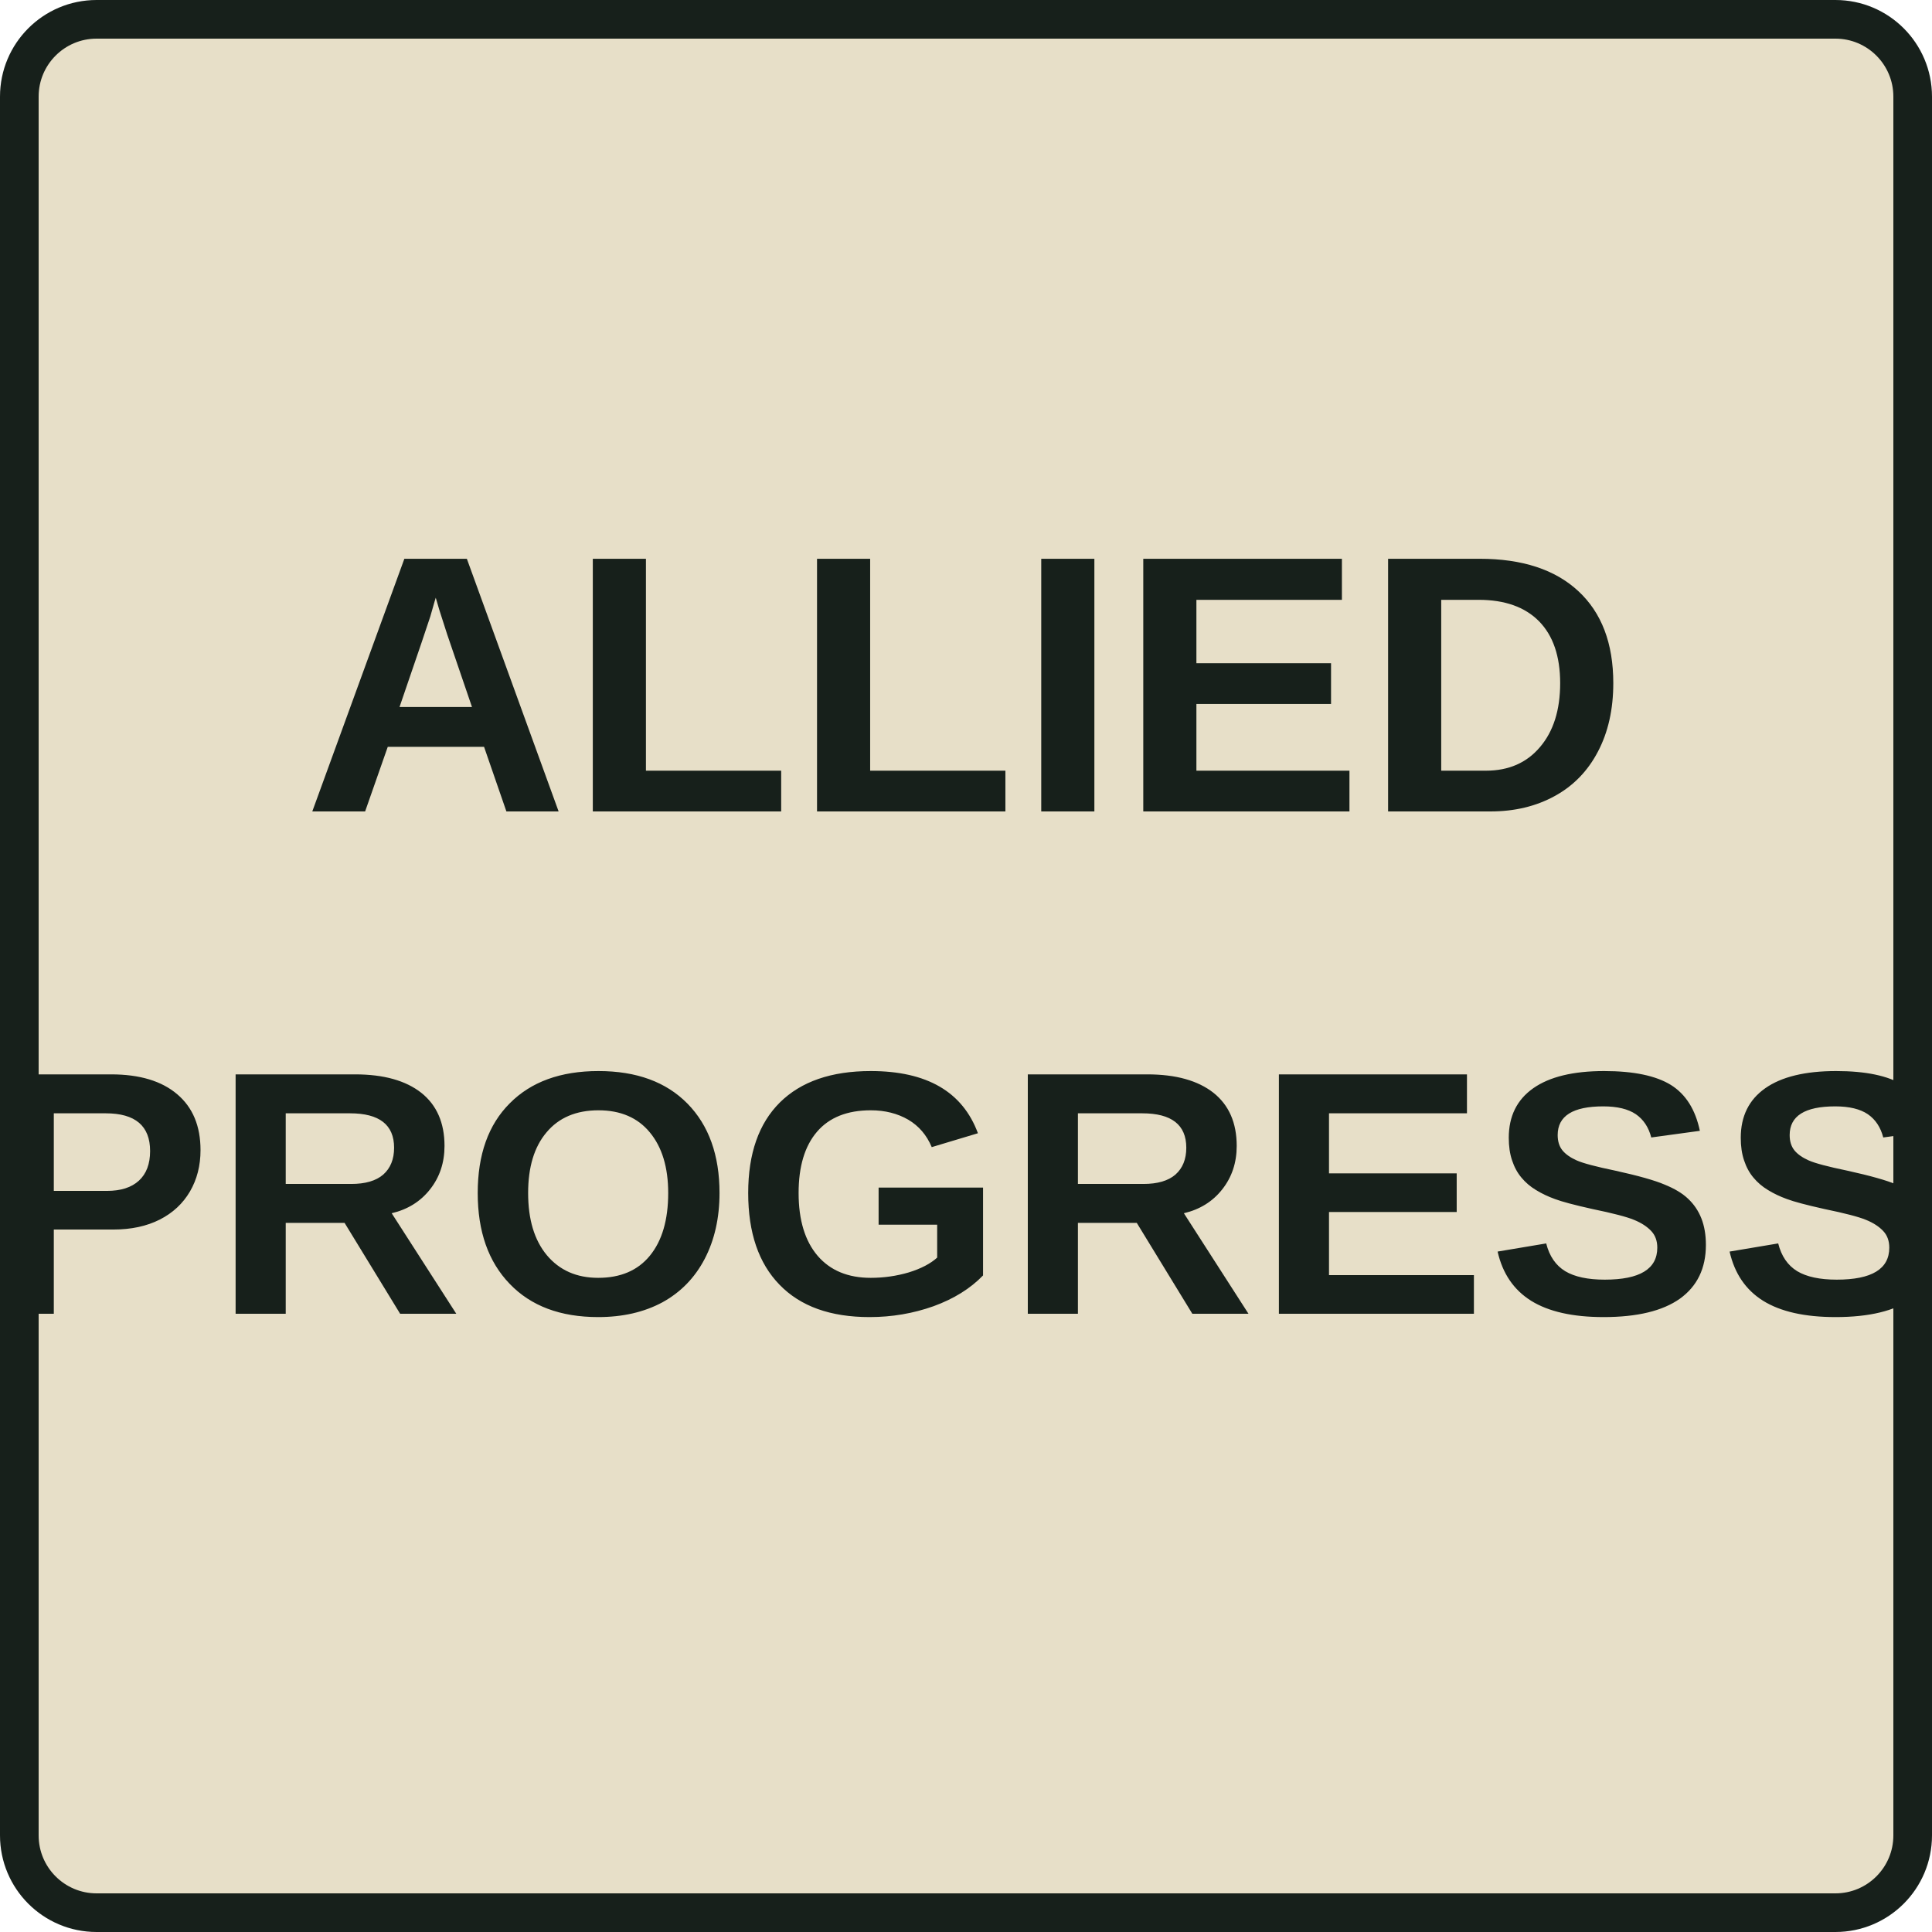
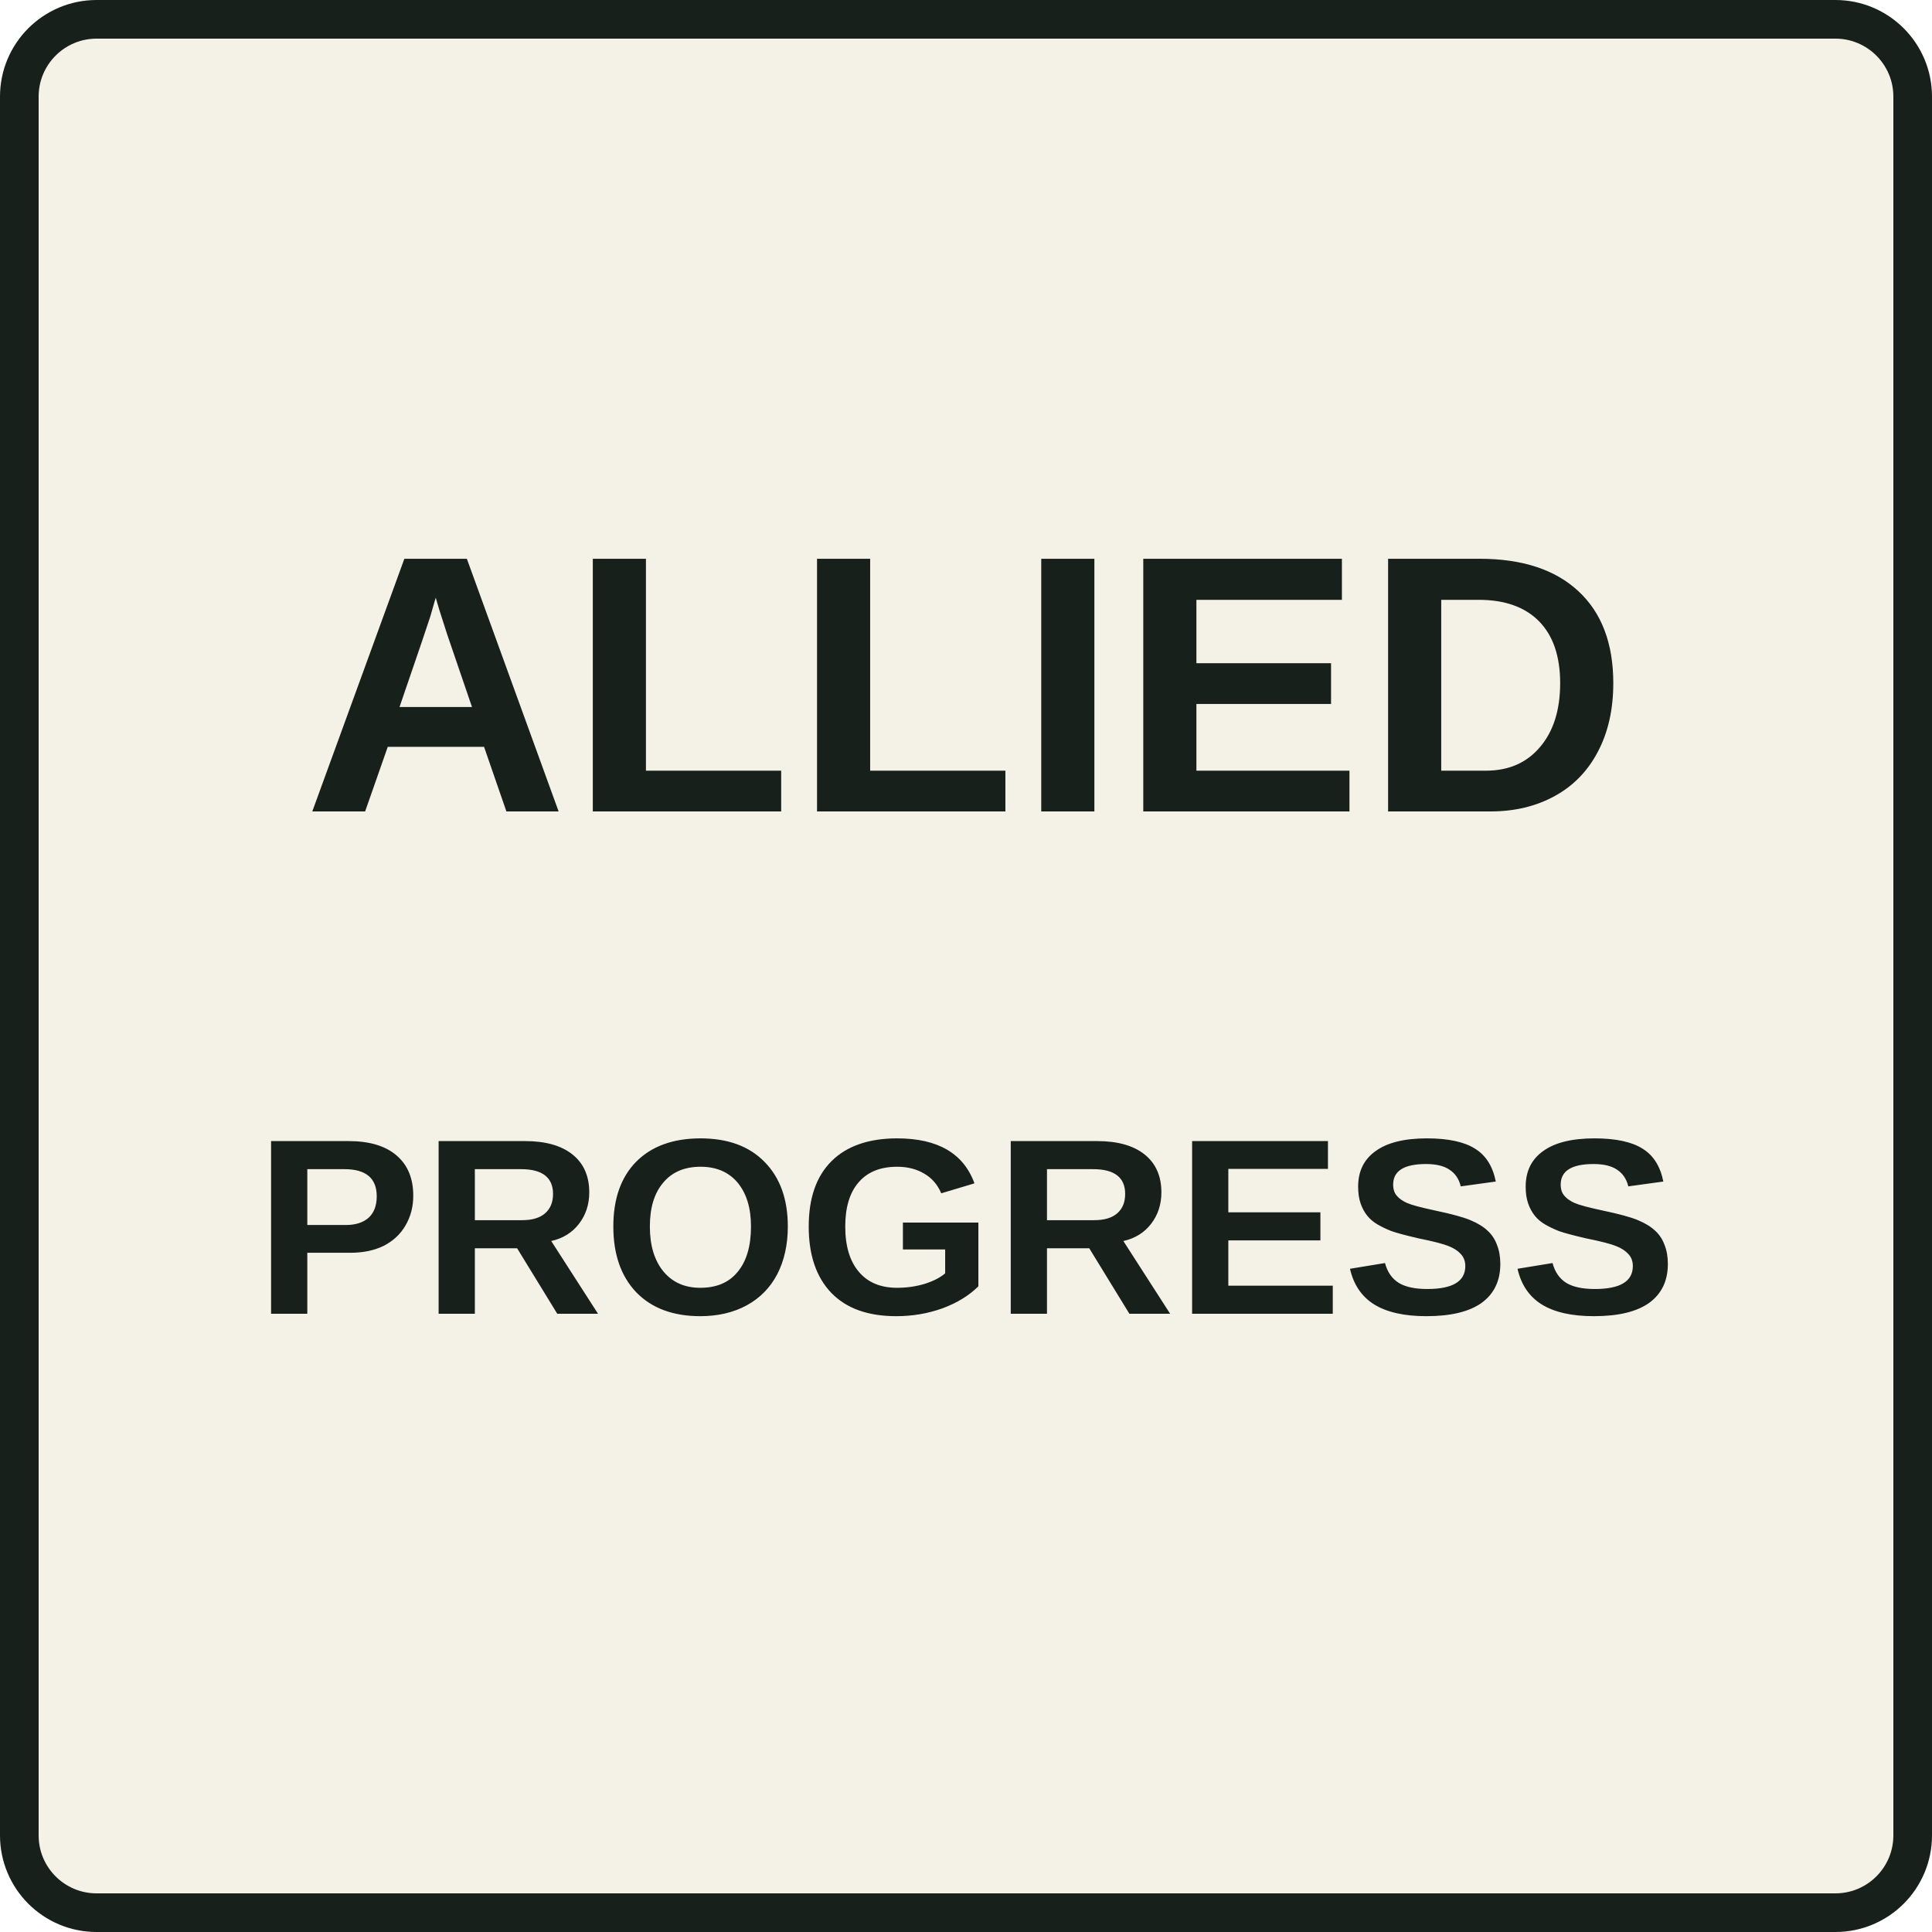
<svg xmlns="http://www.w3.org/2000/svg" width="100" height="100" viewBox="0 0 100 100">
-   <rect x="1" y="1" width="98" height="98" rx="4" fill="#e7dfc8" stroke="#17201b" stroke-width="2" />
+   <rect x="1" y="1" width="98" height="98" rx="4" fill="#f4f1e7" stroke="#17201b" stroke-width="2" />
  <text x="50" y="42" font-family="Arial,Helvetica,sans-serif" font-size="19" font-weight="700" text-anchor="middle" fill="#17201b">ALLIED</text>
-   <text x="50" y="68" font-family="Arial,Helvetica,sans-serif" font-size="18" font-weight="700" text-anchor="middle" fill="#17201b">PROGRESS</text>
+   <text x="50" y="68" font-family="Arial,Helvetica,sans-serif" font-size="13" font-weight="700" text-anchor="middle" fill="#17201b">PROGRESS</text>
</svg>
